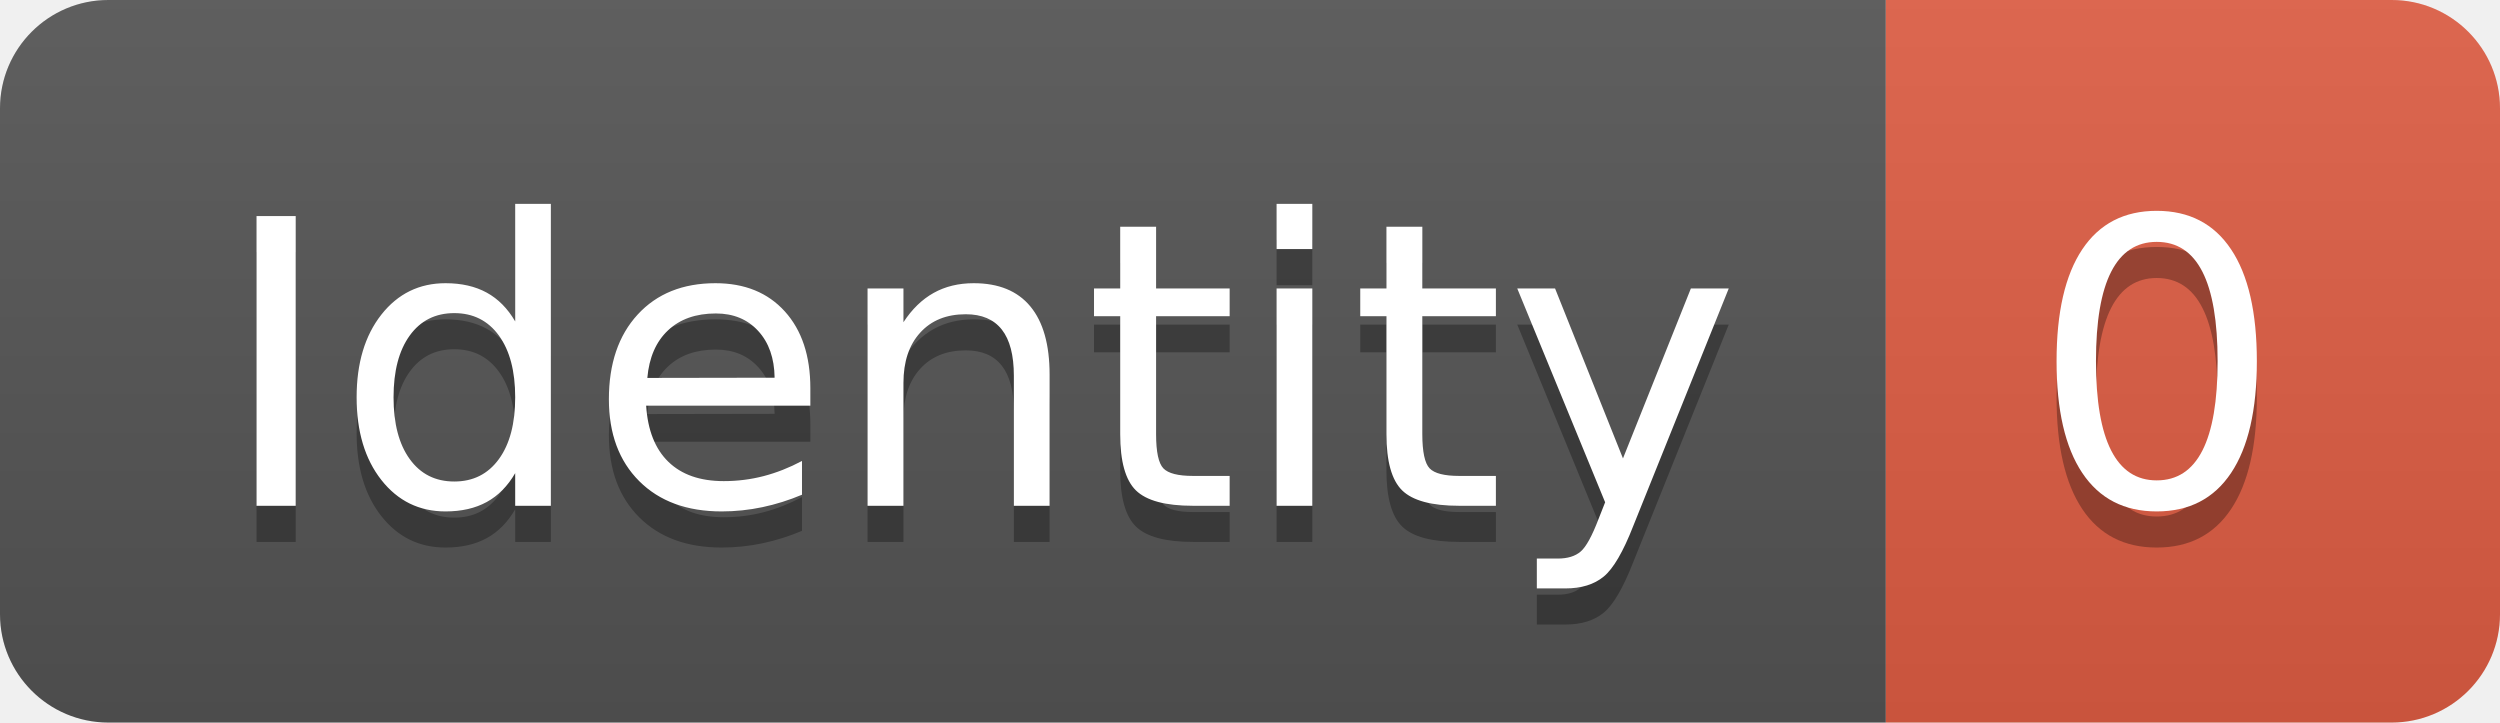
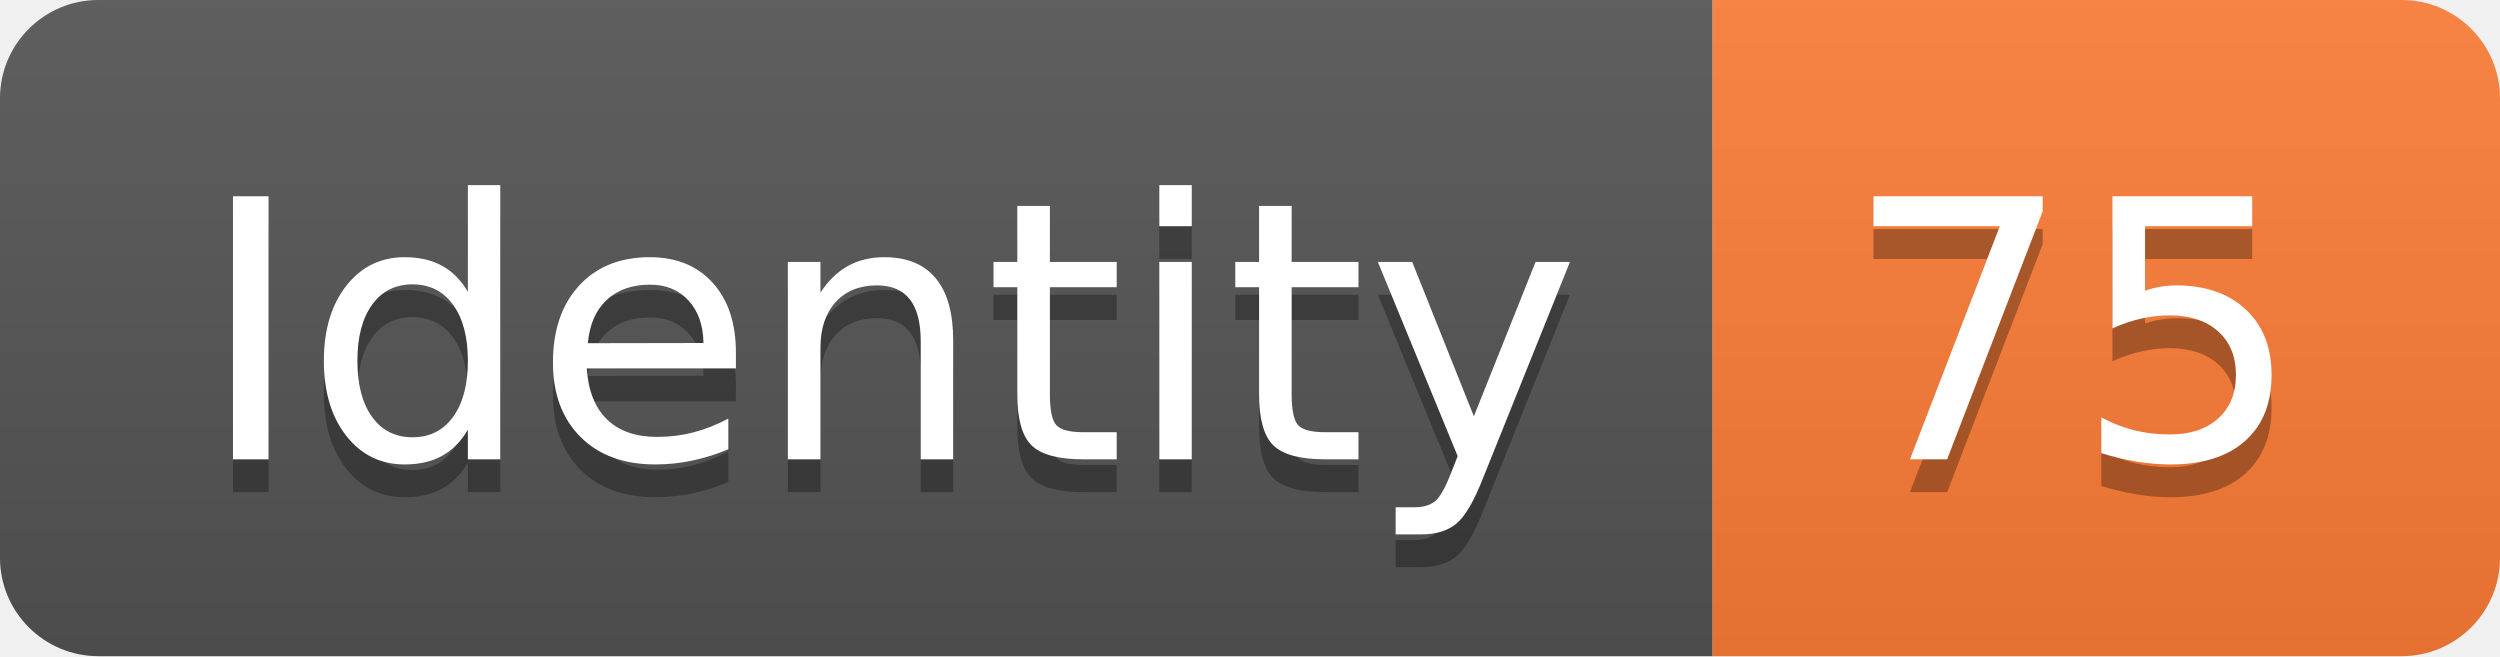
- <svg xmlns="http://www.w3.org/2000/svg" width="69.2" height="20">
+ <svg xmlns="http://www.w3.org/2000/svg" width="76.2" height="20">
  <linearGradient id="smooth" x2="0" y2="100%">
    <stop offset="0" stop-color="#bbb" stop-opacity=".1" />
    <stop offset="1" stop-opacity=".1" />
  </linearGradient>
  <clipPath id="round">
-     <rect width="69.2" height="20" rx="3" fill="#fff" />
+     <rect width="76.2" height="20" rx="3" fill="#fff" />
  </clipPath>
  <g clip-path="url(#round)">
    <rect width="52.2" height="20" fill="#555" />
-     <rect x="52.2" width="17.0" height="20" fill="#e05d44" />
-     <rect width="69.2" height="20" fill="url(#smooth)" />
+     <rect x="52.2" width="24.0" height="20" fill="#fe7d37" />
+     <rect width="76.2" height="20" fill="url(#smooth)" />
  </g>
  <g fill="#fff" text-anchor="middle" font-family="DejaVu Sans,Verdana,Geneva,sans-serif" font-size="110">
    <text x="271.0" y="150" fill="#010101" fill-opacity=".3" transform="scale(0.1)" textLength="422.0" lengthAdjust="spacing">Identity</text>
    <text x="271.0" y="140" transform="scale(0.1)" textLength="422.0" lengthAdjust="spacing">Identity</text>
-     <text x="597.0" y="150" fill="#010101" fill-opacity=".3" transform="scale(0.1)" textLength="70.0" lengthAdjust="spacing">0</text>
-     <text x="597.0" y="140" transform="scale(0.1)" textLength="70.0" lengthAdjust="spacing">0</text>
+     <text x="632.0" y="150" fill="#010101" fill-opacity=".3" transform="scale(0.1)" textLength="140.0" lengthAdjust="spacing">75</text>
+     <text x="632.0" y="140" transform="scale(0.1)" textLength="140.0" lengthAdjust="spacing">75</text>
  </g>
</svg>
